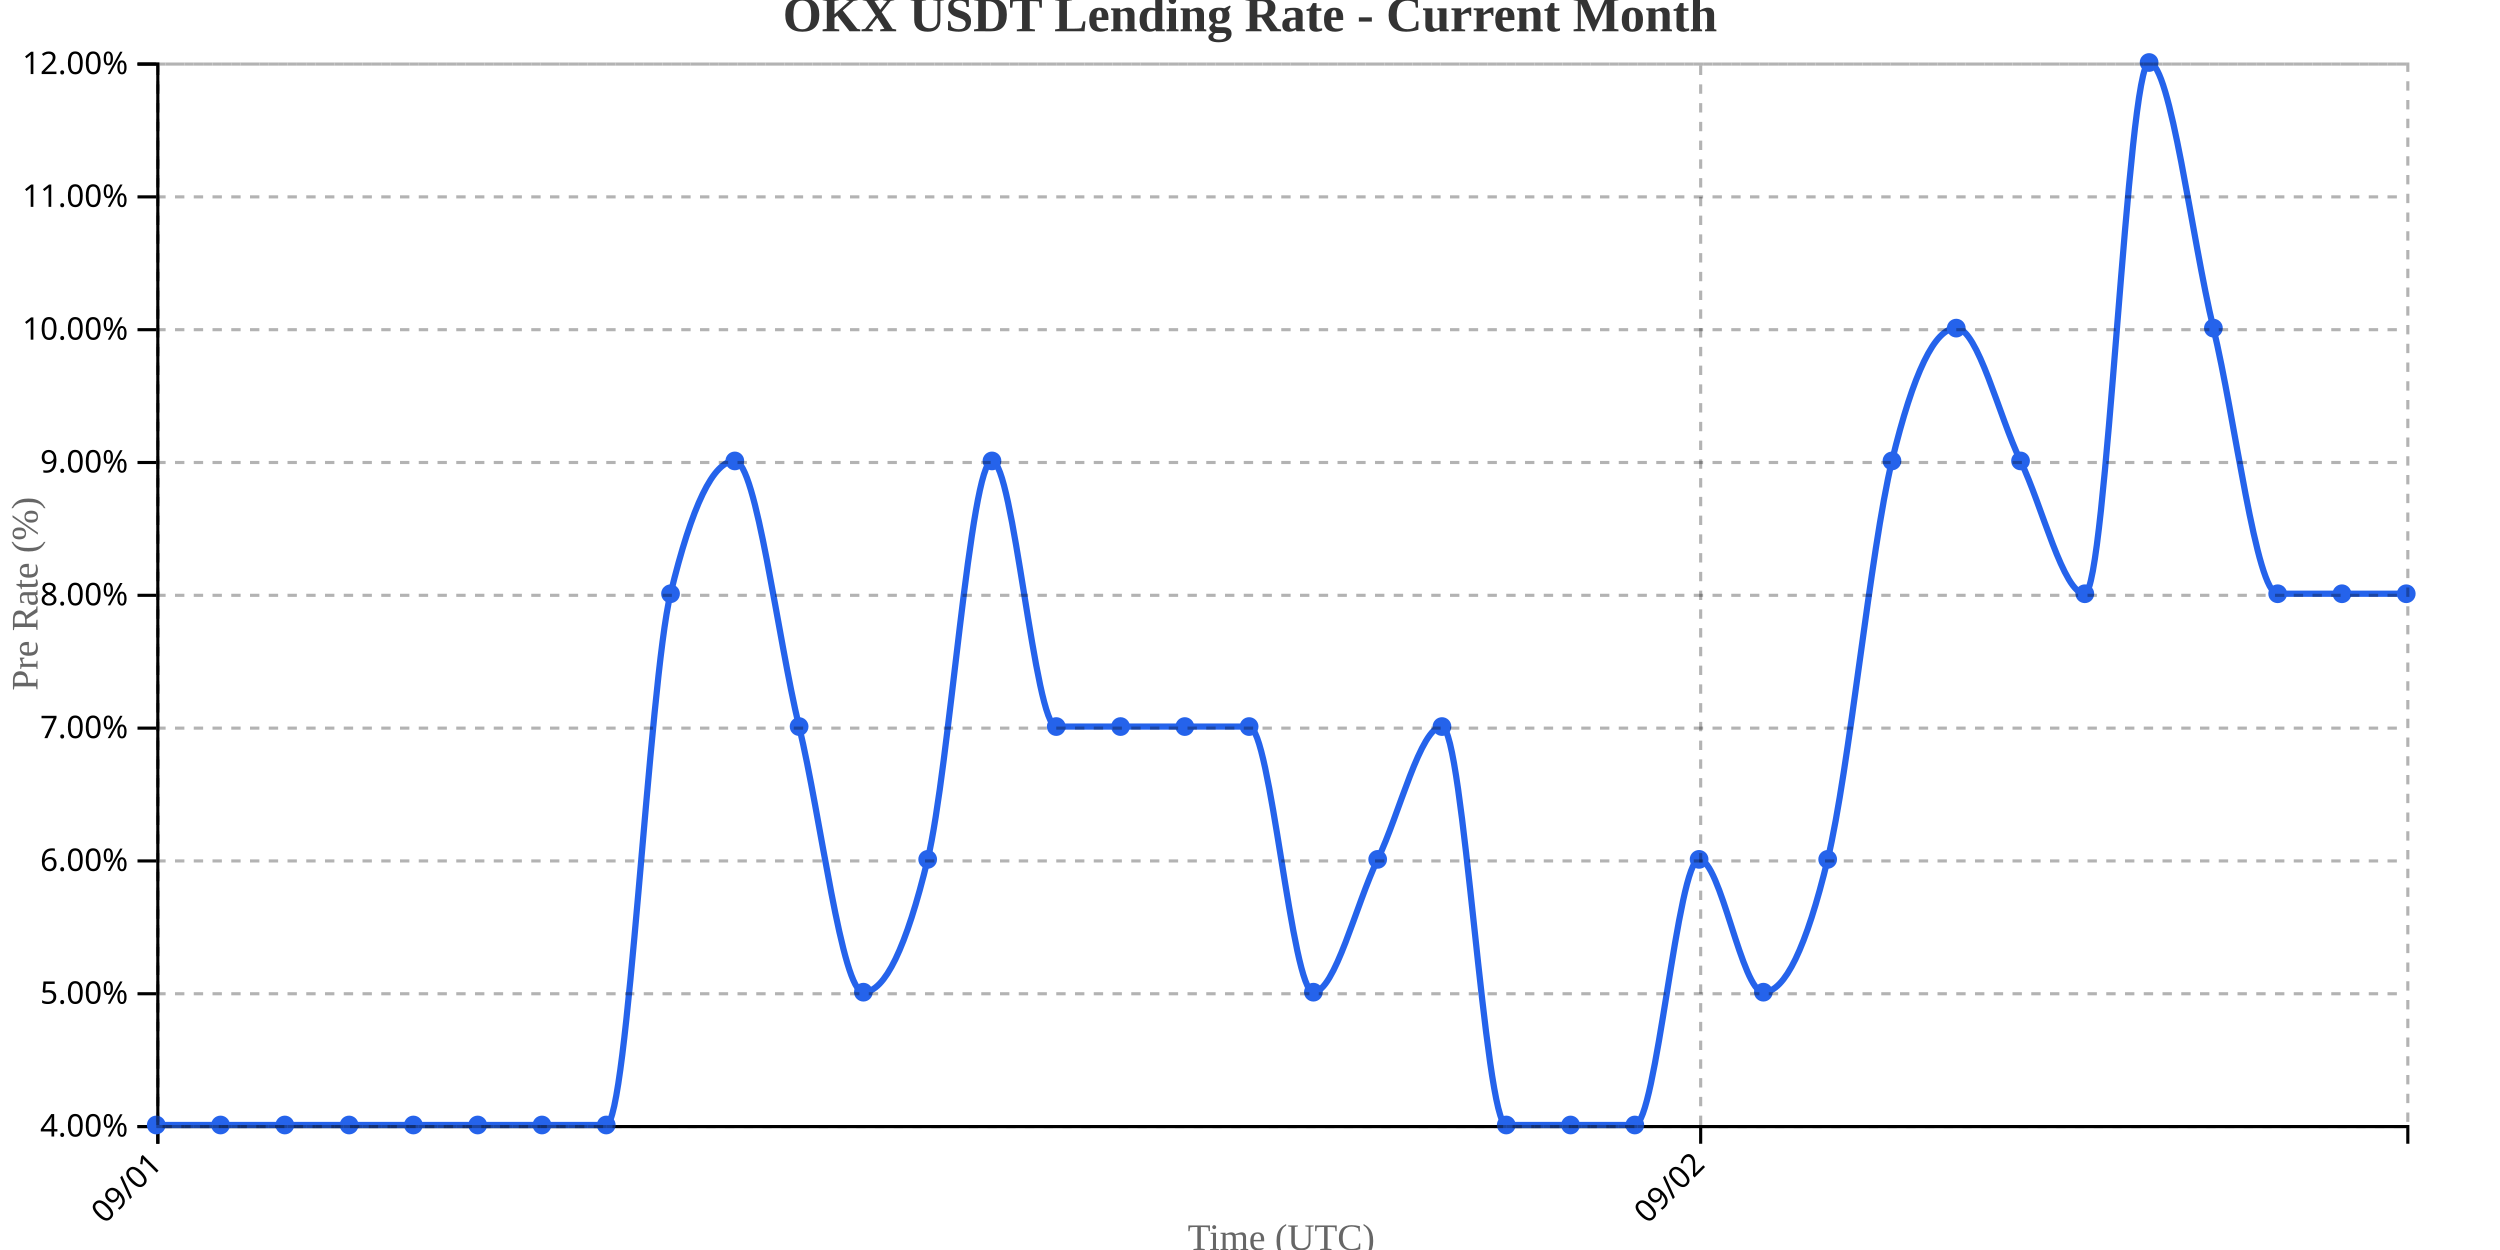
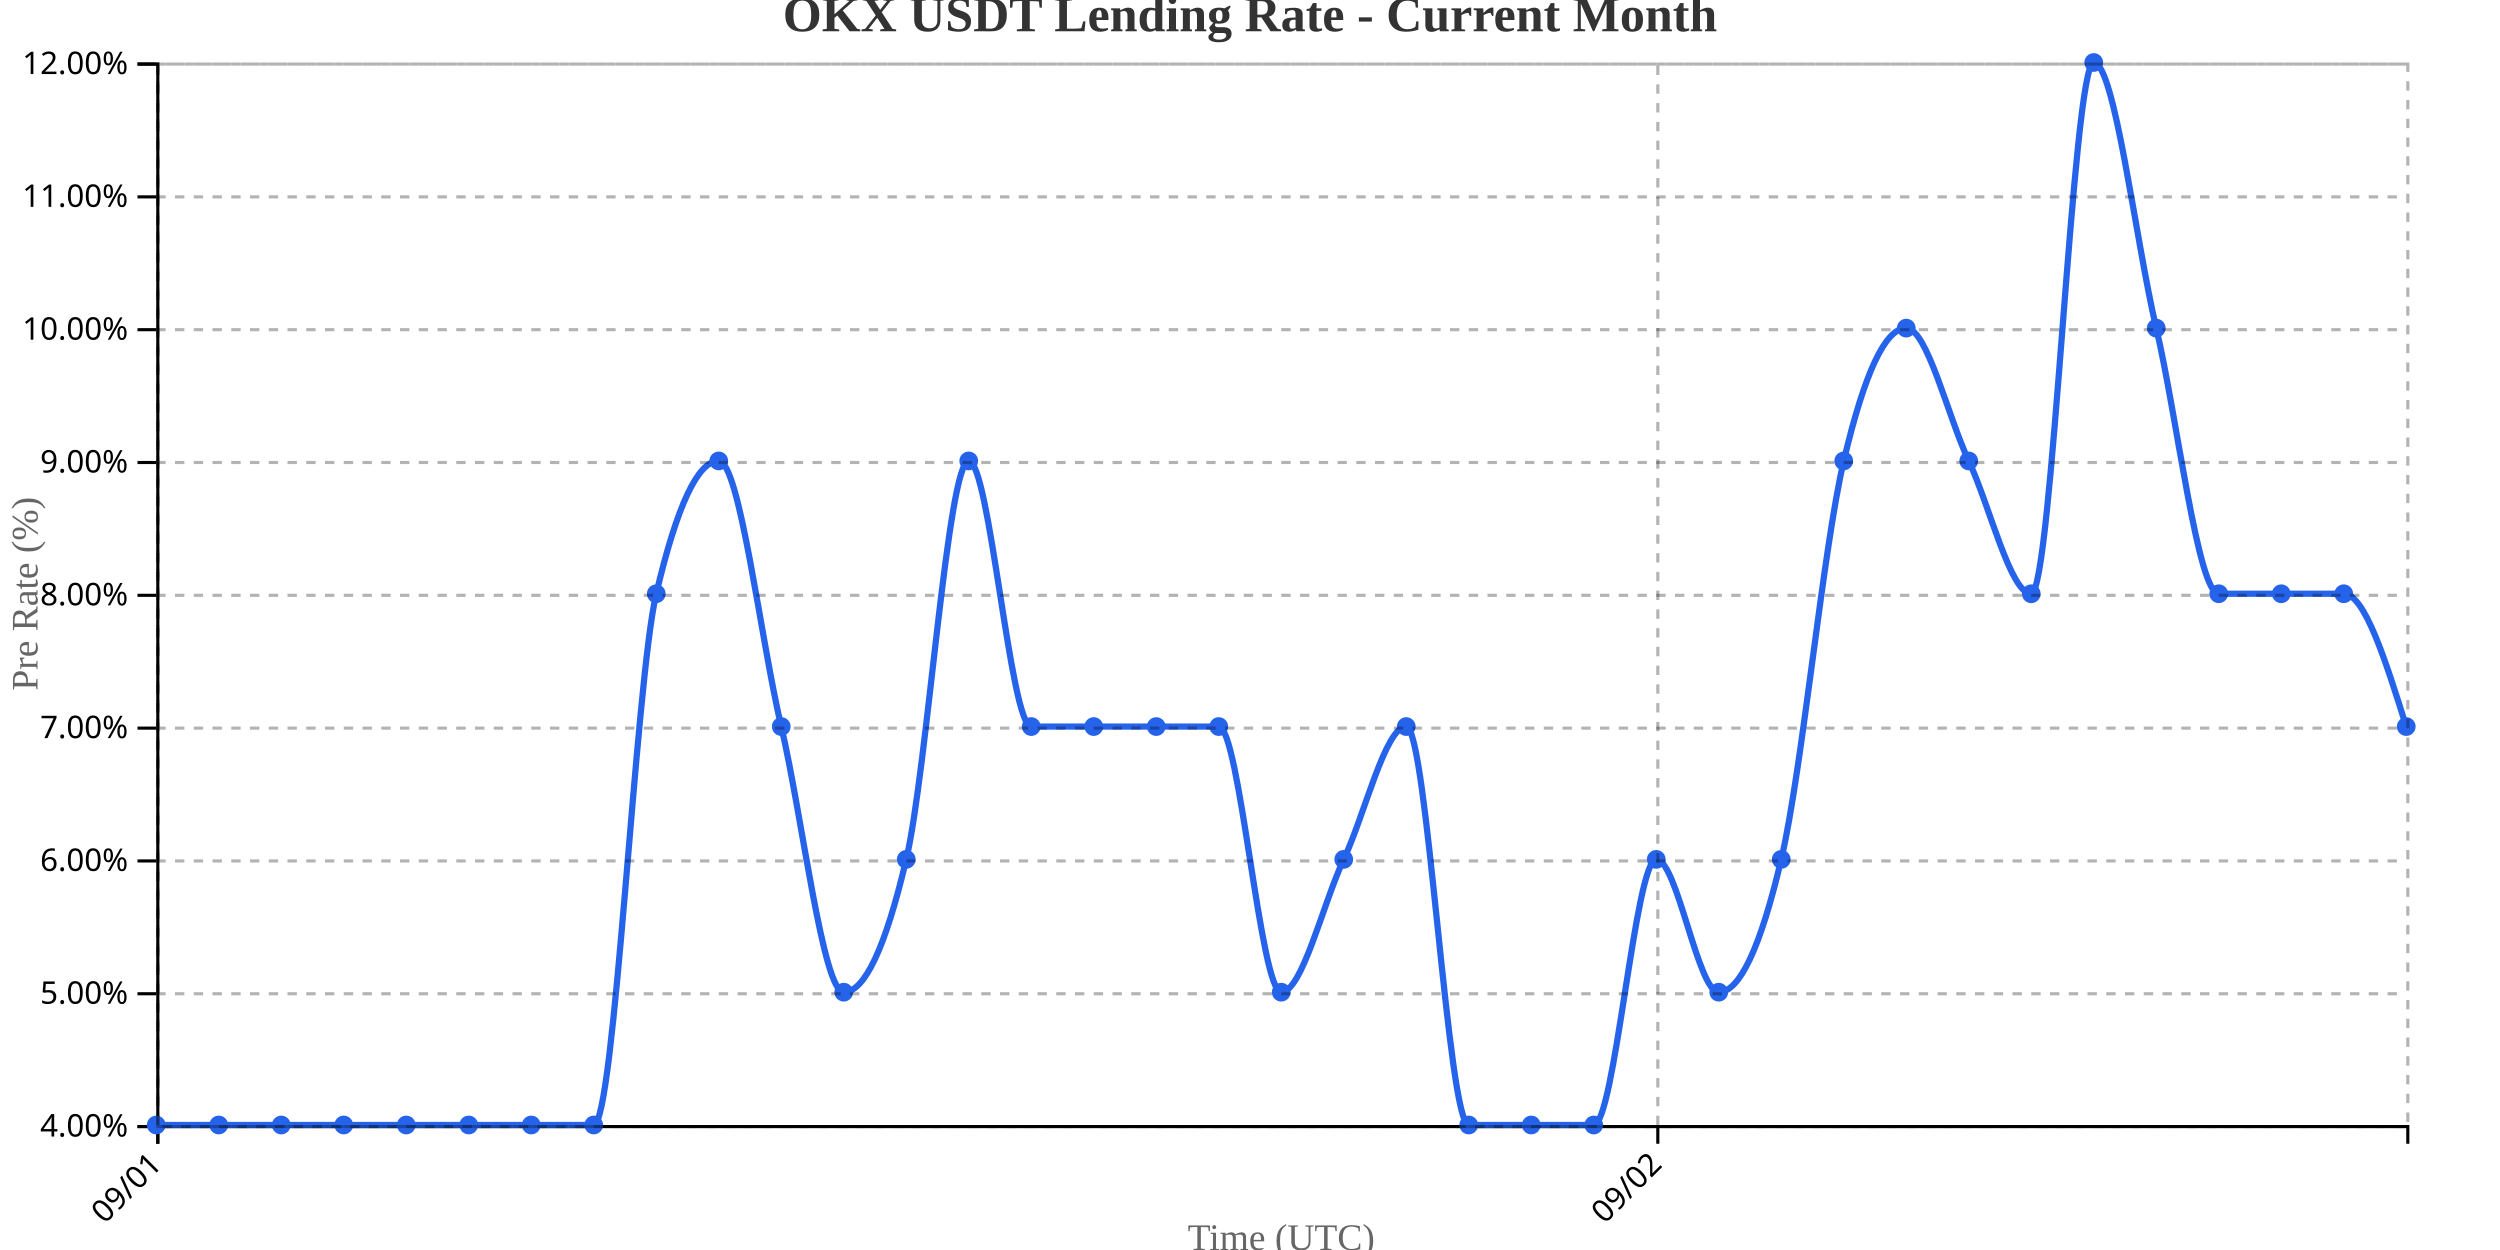
<svg xmlns="http://www.w3.org/2000/svg" width="800" height="400">
  <g transform="translate(50,20)">
    <g transform="translate(0,340)" fill="none" font-size="10" font-family="sans-serif" text-anchor="middle">
      <path class="domain" stroke="currentColor" d="M0.5,6V0.5H720.5V6" />
      <g class="tick" opacity="1" transform="translate(0.5,0)">
        <line stroke="currentColor" y2="6" />
        <text fill="currentColor" y="9" dy=".15em" style="text-anchor: end;" dx="-.8em" transform="rotate(-45)">09/01</text>
      </g>
-       <g class="tick" opacity="1" transform="translate(494.2143,0)">
+       <g class="tick" opacity="1" transform="translate(480.5,0)">
        <line stroke="currentColor" y2="6" />
        <text fill="currentColor" y="9" dy=".15em" style="text-anchor: end;" dx="-.8em" transform="rotate(-45)">09/02</text>
      </g>
    </g>
    <g fill="none" font-size="10" font-family="sans-serif" text-anchor="end">
      <path class="domain" stroke="currentColor" d="M-6,340.5H0.5V0.5H-6" />
      <g class="tick" opacity="1" transform="translate(0,340.5)">
        <line stroke="currentColor" x2="-6" />
        <text fill="currentColor" x="-9" dy="0.32em">4.00%</text>
      </g>
      <g class="tick" opacity="1" transform="translate(0,298)">
        <line stroke="currentColor" x2="-6" />
        <text fill="currentColor" x="-9" dy="0.32em">5.00%</text>
      </g>
      <g class="tick" opacity="1" transform="translate(0,255.5)">
        <line stroke="currentColor" x2="-6" />
        <text fill="currentColor" x="-9" dy="0.32em">6.00%</text>
      </g>
      <g class="tick" opacity="1" transform="translate(0,213)">
        <line stroke="currentColor" x2="-6" />
        <text fill="currentColor" x="-9" dy="0.32em">7.00%</text>
      </g>
      <g class="tick" opacity="1" transform="translate(0,170.5)">
        <line stroke="currentColor" x2="-6" />
        <text fill="currentColor" x="-9" dy="0.32em">8.00%</text>
      </g>
      <g class="tick" opacity="1" transform="translate(0,128)">
        <line stroke="currentColor" x2="-6" />
        <text fill="currentColor" x="-9" dy="0.32em">9.00%</text>
      </g>
      <g class="tick" opacity="1" transform="translate(0,85.5)">
        <line stroke="currentColor" x2="-6" />
        <text fill="currentColor" x="-9" dy="0.32em">10.00%</text>
      </g>
      <g class="tick" opacity="1" transform="translate(0,43)">
        <line stroke="currentColor" x2="-6" />
        <text fill="currentColor" x="-9" dy="0.32em">11.00%</text>
      </g>
      <g class="tick" opacity="1" transform="translate(0,0.5)">
        <line stroke="currentColor" x2="-6" />
        <text fill="currentColor" x="-9" dy="0.32em">12.00%</text>
      </g>
    </g>
    <text transform="rotate(-90)" y="-50" x="-170" dy="1em" style="text-anchor: middle; font-size: 12px; fill: #666;">Pre Rate (%)</text>
    <text transform="translate(360, 380)" style="text-anchor: middle; font-size: 12px; fill: #666;">Time (UTC)</text>
-     <path fill="none" stroke="#2563eb" stroke-width="2" d="M0,340C6.857,340,13.714,340,20.571,340C27.429,340,34.286,340,41.143,340C48,340,54.857,340,61.714,340C68.571,340,75.429,340,82.286,340C89.143,340,96,340,102.857,340C109.714,340,116.571,340,123.429,340C130.286,340,137.143,340,144,340C150.857,340,157.714,198.333,164.571,170C171.429,141.667,178.286,127.5,185.143,127.5C192,127.5,198.857,184.167,205.714,212.5C212.571,240.833,219.429,297.5,226.286,297.5C233.143,297.5,240,283.333,246.857,255C253.714,226.667,260.571,127.5,267.429,127.5C274.286,127.5,281.143,212.5,288,212.5C294.857,212.5,301.714,212.5,308.571,212.5C315.429,212.5,322.286,212.5,329.143,212.5C336,212.5,342.857,212.5,349.714,212.5C356.571,212.5,363.429,297.5,370.286,297.5C377.143,297.5,384,269.167,390.857,255C397.714,240.833,404.571,212.5,411.429,212.5C418.286,212.5,425.143,340,432,340C438.857,340,445.714,340,452.571,340C459.429,340,466.286,340,473.143,340C480,340,486.857,255,493.714,255C500.571,255,507.429,297.5,514.286,297.5C521.143,297.5,528,283.333,534.857,255C541.714,226.667,548.571,155.833,555.429,127.5C562.286,99.167,569.143,85,576,85C582.857,85,589.714,113.333,596.571,127.5C603.429,141.667,610.286,170,617.143,170C624,170,630.857,0,637.714,0C644.571,0,651.429,56.667,658.286,85C665.143,113.333,672,170,678.857,170C685.714,170,692.571,170,699.429,170C706.286,170,713.143,170,720,170" />
+     <path fill="none" stroke="#2563eb" stroke-width="2" d="M0,340C6.667,340,13.333,340,20,340C26.667,340,33.333,340,40,340C46.667,340,53.333,340,60,340C66.667,340,73.333,340,80,340C86.667,340,93.333,340,100,340C106.667,340,113.333,340,120,340C126.667,340,133.333,340,140,340C146.667,340,153.333,198.333,160,170C166.667,141.667,173.333,127.5,180,127.5C186.667,127.5,193.333,184.167,200,212.5C206.667,240.833,213.333,297.5,220,297.5C226.667,297.5,233.333,283.333,240,255C246.667,226.667,253.333,127.5,260,127.5C266.667,127.5,273.333,212.5,280,212.5C286.667,212.5,293.333,212.5,300,212.5C306.667,212.5,313.333,212.5,320,212.5C326.667,212.5,333.333,212.5,340,212.5C346.667,212.5,353.333,297.5,360,297.5C366.667,297.5,373.333,269.167,380,255C386.667,240.833,393.333,212.5,400,212.5C406.667,212.5,413.333,340,420,340C426.667,340,433.333,340,440,340C446.667,340,453.333,340,460,340C466.667,340,473.333,255,480,255C486.667,255,493.333,297.5,500,297.5C506.667,297.5,513.333,283.333,520,255C526.667,226.667,533.333,155.833,540,127.5C546.667,99.167,553.333,85,560,85C566.667,85,573.333,113.333,580,127.5C586.667,141.667,593.333,170,600,170C606.667,170,613.333,0,620,0C626.667,0,633.333,56.667,640,85C646.667,113.333,653.333,170,660,170C666.667,170,673.333,170,680,170C686.667,170,693.333,170,700,170C706.667,170,713.333,191.25,720,212.5" />
    <circle class="dot" cx="0" cy="340" r="3" fill="#2563eb" />
-     <circle class="dot" cx="20.571" cy="340" r="3" fill="#2563eb" />
-     <circle class="dot" cx="41.143" cy="340" r="3" fill="#2563eb" />
-     <circle class="dot" cx="61.714" cy="340" r="3" fill="#2563eb" />
-     <circle class="dot" cx="82.286" cy="340" r="3" fill="#2563eb" />
-     <circle class="dot" cx="102.857" cy="340" r="3" fill="#2563eb" />
-     <circle class="dot" cx="123.429" cy="340" r="3" fill="#2563eb" />
-     <circle class="dot" cx="144" cy="340" r="3" fill="#2563eb" />
-     <circle class="dot" cx="164.571" cy="170" r="3" fill="#2563eb" />
-     <circle class="dot" cx="185.143" cy="127.5" r="3" fill="#2563eb" />
-     <circle class="dot" cx="205.714" cy="212.5" r="3" fill="#2563eb" />
-     <circle class="dot" cx="226.286" cy="297.5" r="3" fill="#2563eb" />
-     <circle class="dot" cx="246.857" cy="255" r="3" fill="#2563eb" />
-     <circle class="dot" cx="267.429" cy="127.5" r="3" fill="#2563eb" />
-     <circle class="dot" cx="288" cy="212.5" r="3" fill="#2563eb" />
-     <circle class="dot" cx="308.571" cy="212.5" r="3" fill="#2563eb" />
-     <circle class="dot" cx="329.143" cy="212.5" r="3" fill="#2563eb" />
-     <circle class="dot" cx="349.714" cy="212.5" r="3" fill="#2563eb" />
-     <circle class="dot" cx="370.286" cy="297.5" r="3" fill="#2563eb" />
-     <circle class="dot" cx="390.857" cy="255" r="3" fill="#2563eb" />
-     <circle class="dot" cx="411.429" cy="212.5" r="3" fill="#2563eb" />
-     <circle class="dot" cx="432" cy="340" r="3" fill="#2563eb" />
-     <circle class="dot" cx="452.571" cy="340" r="3" fill="#2563eb" />
-     <circle class="dot" cx="473.143" cy="340" r="3" fill="#2563eb" />
-     <circle class="dot" cx="493.714" cy="255" r="3" fill="#2563eb" />
-     <circle class="dot" cx="514.286" cy="297.5" r="3" fill="#2563eb" />
-     <circle class="dot" cx="534.857" cy="255" r="3" fill="#2563eb" />
-     <circle class="dot" cx="555.429" cy="127.5" r="3" fill="#2563eb" />
-     <circle class="dot" cx="576" cy="85" r="3" fill="#2563eb" />
-     <circle class="dot" cx="596.571" cy="127.5" r="3" fill="#2563eb" />
-     <circle class="dot" cx="617.143" cy="170" r="3" fill="#2563eb" />
-     <circle class="dot" cx="637.714" cy="0" r="3" fill="#2563eb" />
-     <circle class="dot" cx="658.286" cy="85" r="3" fill="#2563eb" />
-     <circle class="dot" cx="678.857" cy="170" r="3" fill="#2563eb" />
-     <circle class="dot" cx="699.429" cy="170" r="3" fill="#2563eb" />
-     <circle class="dot" cx="720" cy="170" r="3" fill="#2563eb" />
+     <circle class="dot" cx="20" cy="340" r="3" fill="#2563eb" />
+     <circle class="dot" cx="40" cy="340" r="3" fill="#2563eb" />
+     <circle class="dot" cx="60" cy="340" r="3" fill="#2563eb" />
+     <circle class="dot" cx="80" cy="340" r="3" fill="#2563eb" />
+     <circle class="dot" cx="100" cy="340" r="3" fill="#2563eb" />
+     <circle class="dot" cx="120" cy="340" r="3" fill="#2563eb" />
+     <circle class="dot" cx="140" cy="340" r="3" fill="#2563eb" />
+     <circle class="dot" cx="160" cy="170" r="3" fill="#2563eb" />
+     <circle class="dot" cx="180" cy="127.5" r="3" fill="#2563eb" />
+     <circle class="dot" cx="200" cy="212.5" r="3" fill="#2563eb" />
+     <circle class="dot" cx="220" cy="297.5" r="3" fill="#2563eb" />
+     <circle class="dot" cx="240" cy="255" r="3" fill="#2563eb" />
+     <circle class="dot" cx="260" cy="127.5" r="3" fill="#2563eb" />
+     <circle class="dot" cx="280" cy="212.5" r="3" fill="#2563eb" />
+     <circle class="dot" cx="300" cy="212.5" r="3" fill="#2563eb" />
+     <circle class="dot" cx="320" cy="212.5" r="3" fill="#2563eb" />
+     <circle class="dot" cx="340" cy="212.5" r="3" fill="#2563eb" />
+     <circle class="dot" cx="360" cy="297.5" r="3" fill="#2563eb" />
+     <circle class="dot" cx="380" cy="255" r="3" fill="#2563eb" />
+     <circle class="dot" cx="400" cy="212.5" r="3" fill="#2563eb" />
+     <circle class="dot" cx="420" cy="340" r="3" fill="#2563eb" />
+     <circle class="dot" cx="440" cy="340" r="3" fill="#2563eb" />
+     <circle class="dot" cx="460" cy="340" r="3" fill="#2563eb" />
+     <circle class="dot" cx="480" cy="255" r="3" fill="#2563eb" />
+     <circle class="dot" cx="500" cy="297.5" r="3" fill="#2563eb" />
+     <circle class="dot" cx="520" cy="255" r="3" fill="#2563eb" />
+     <circle class="dot" cx="540" cy="127.5" r="3" fill="#2563eb" />
+     <circle class="dot" cx="560" cy="85" r="3" fill="#2563eb" />
+     <circle class="dot" cx="580" cy="127.5" r="3" fill="#2563eb" />
+     <circle class="dot" cx="600" cy="170" r="3" fill="#2563eb" />
+     <circle class="dot" cx="620" cy="0" r="3" fill="#2563eb" />
+     <circle class="dot" cx="640" cy="85" r="3" fill="#2563eb" />
+     <circle class="dot" cx="660" cy="170" r="3" fill="#2563eb" />
+     <circle class="dot" cx="680" cy="170" r="3" fill="#2563eb" />
+     <circle class="dot" cx="700" cy="170" r="3" fill="#2563eb" />
+     <circle class="dot" cx="720" cy="212.5" r="3" fill="#2563eb" />
    <g class="grid" transform="translate(0,340)" fill="none" font-size="10" font-family="sans-serif" text-anchor="middle" style="stroke-dasharray: 3,3; opacity: 0.3;">
      <path class="domain" stroke="currentColor" d="M0.5,-340V0.5H720.5V-340" />
      <g class="tick" opacity="1" transform="translate(0.5,0)">
        <line stroke="currentColor" y2="-340" />
        <text fill="currentColor" y="3" dy="0.71em" />
      </g>
-       <g class="tick" opacity="1" transform="translate(494.2143,0)">
+       <g class="tick" opacity="1" transform="translate(480.5,0)">
        <line stroke="currentColor" y2="-340" />
        <text fill="currentColor" y="3" dy="0.71em" />
      </g>
    </g>
    <g class="grid" fill="none" font-size="10" font-family="sans-serif" text-anchor="end" style="stroke-dasharray: 3,3; opacity: 0.3;">
      <path class="domain" stroke="currentColor" d="M720,340.5H0.5V0.5H720" />
      <g class="tick" opacity="1" transform="translate(0,340.5)">
        <line stroke="currentColor" x2="720" />
        <text fill="currentColor" x="-3" dy="0.32em" />
      </g>
      <g class="tick" opacity="1" transform="translate(0,298)">
        <line stroke="currentColor" x2="720" />
        <text fill="currentColor" x="-3" dy="0.32em" />
      </g>
      <g class="tick" opacity="1" transform="translate(0,255.5)">
        <line stroke="currentColor" x2="720" />
        <text fill="currentColor" x="-3" dy="0.32em" />
      </g>
      <g class="tick" opacity="1" transform="translate(0,213)">
        <line stroke="currentColor" x2="720" />
        <text fill="currentColor" x="-3" dy="0.32em" />
      </g>
      <g class="tick" opacity="1" transform="translate(0,170.5)">
        <line stroke="currentColor" x2="720" />
        <text fill="currentColor" x="-3" dy="0.32em" />
      </g>
      <g class="tick" opacity="1" transform="translate(0,128)">
        <line stroke="currentColor" x2="720" />
        <text fill="currentColor" x="-3" dy="0.32em" />
      </g>
      <g class="tick" opacity="1" transform="translate(0,85.5)">
        <line stroke="currentColor" x2="720" />
        <text fill="currentColor" x="-3" dy="0.32em" />
      </g>
      <g class="tick" opacity="1" transform="translate(0,43)">
        <line stroke="currentColor" x2="720" />
        <text fill="currentColor" x="-3" dy="0.32em" />
      </g>
      <g class="tick" opacity="1" transform="translate(0,0.5)">
        <line stroke="currentColor" x2="720" />
        <text fill="currentColor" x="-3" dy="0.32em" />
      </g>
    </g>
  </g>
  <text x="400" y="10" text-anchor="middle" style="font-size: 16px; font-weight: bold; fill: #333;">OKX USDT Lending Rate - Current Month</text>
</svg>
